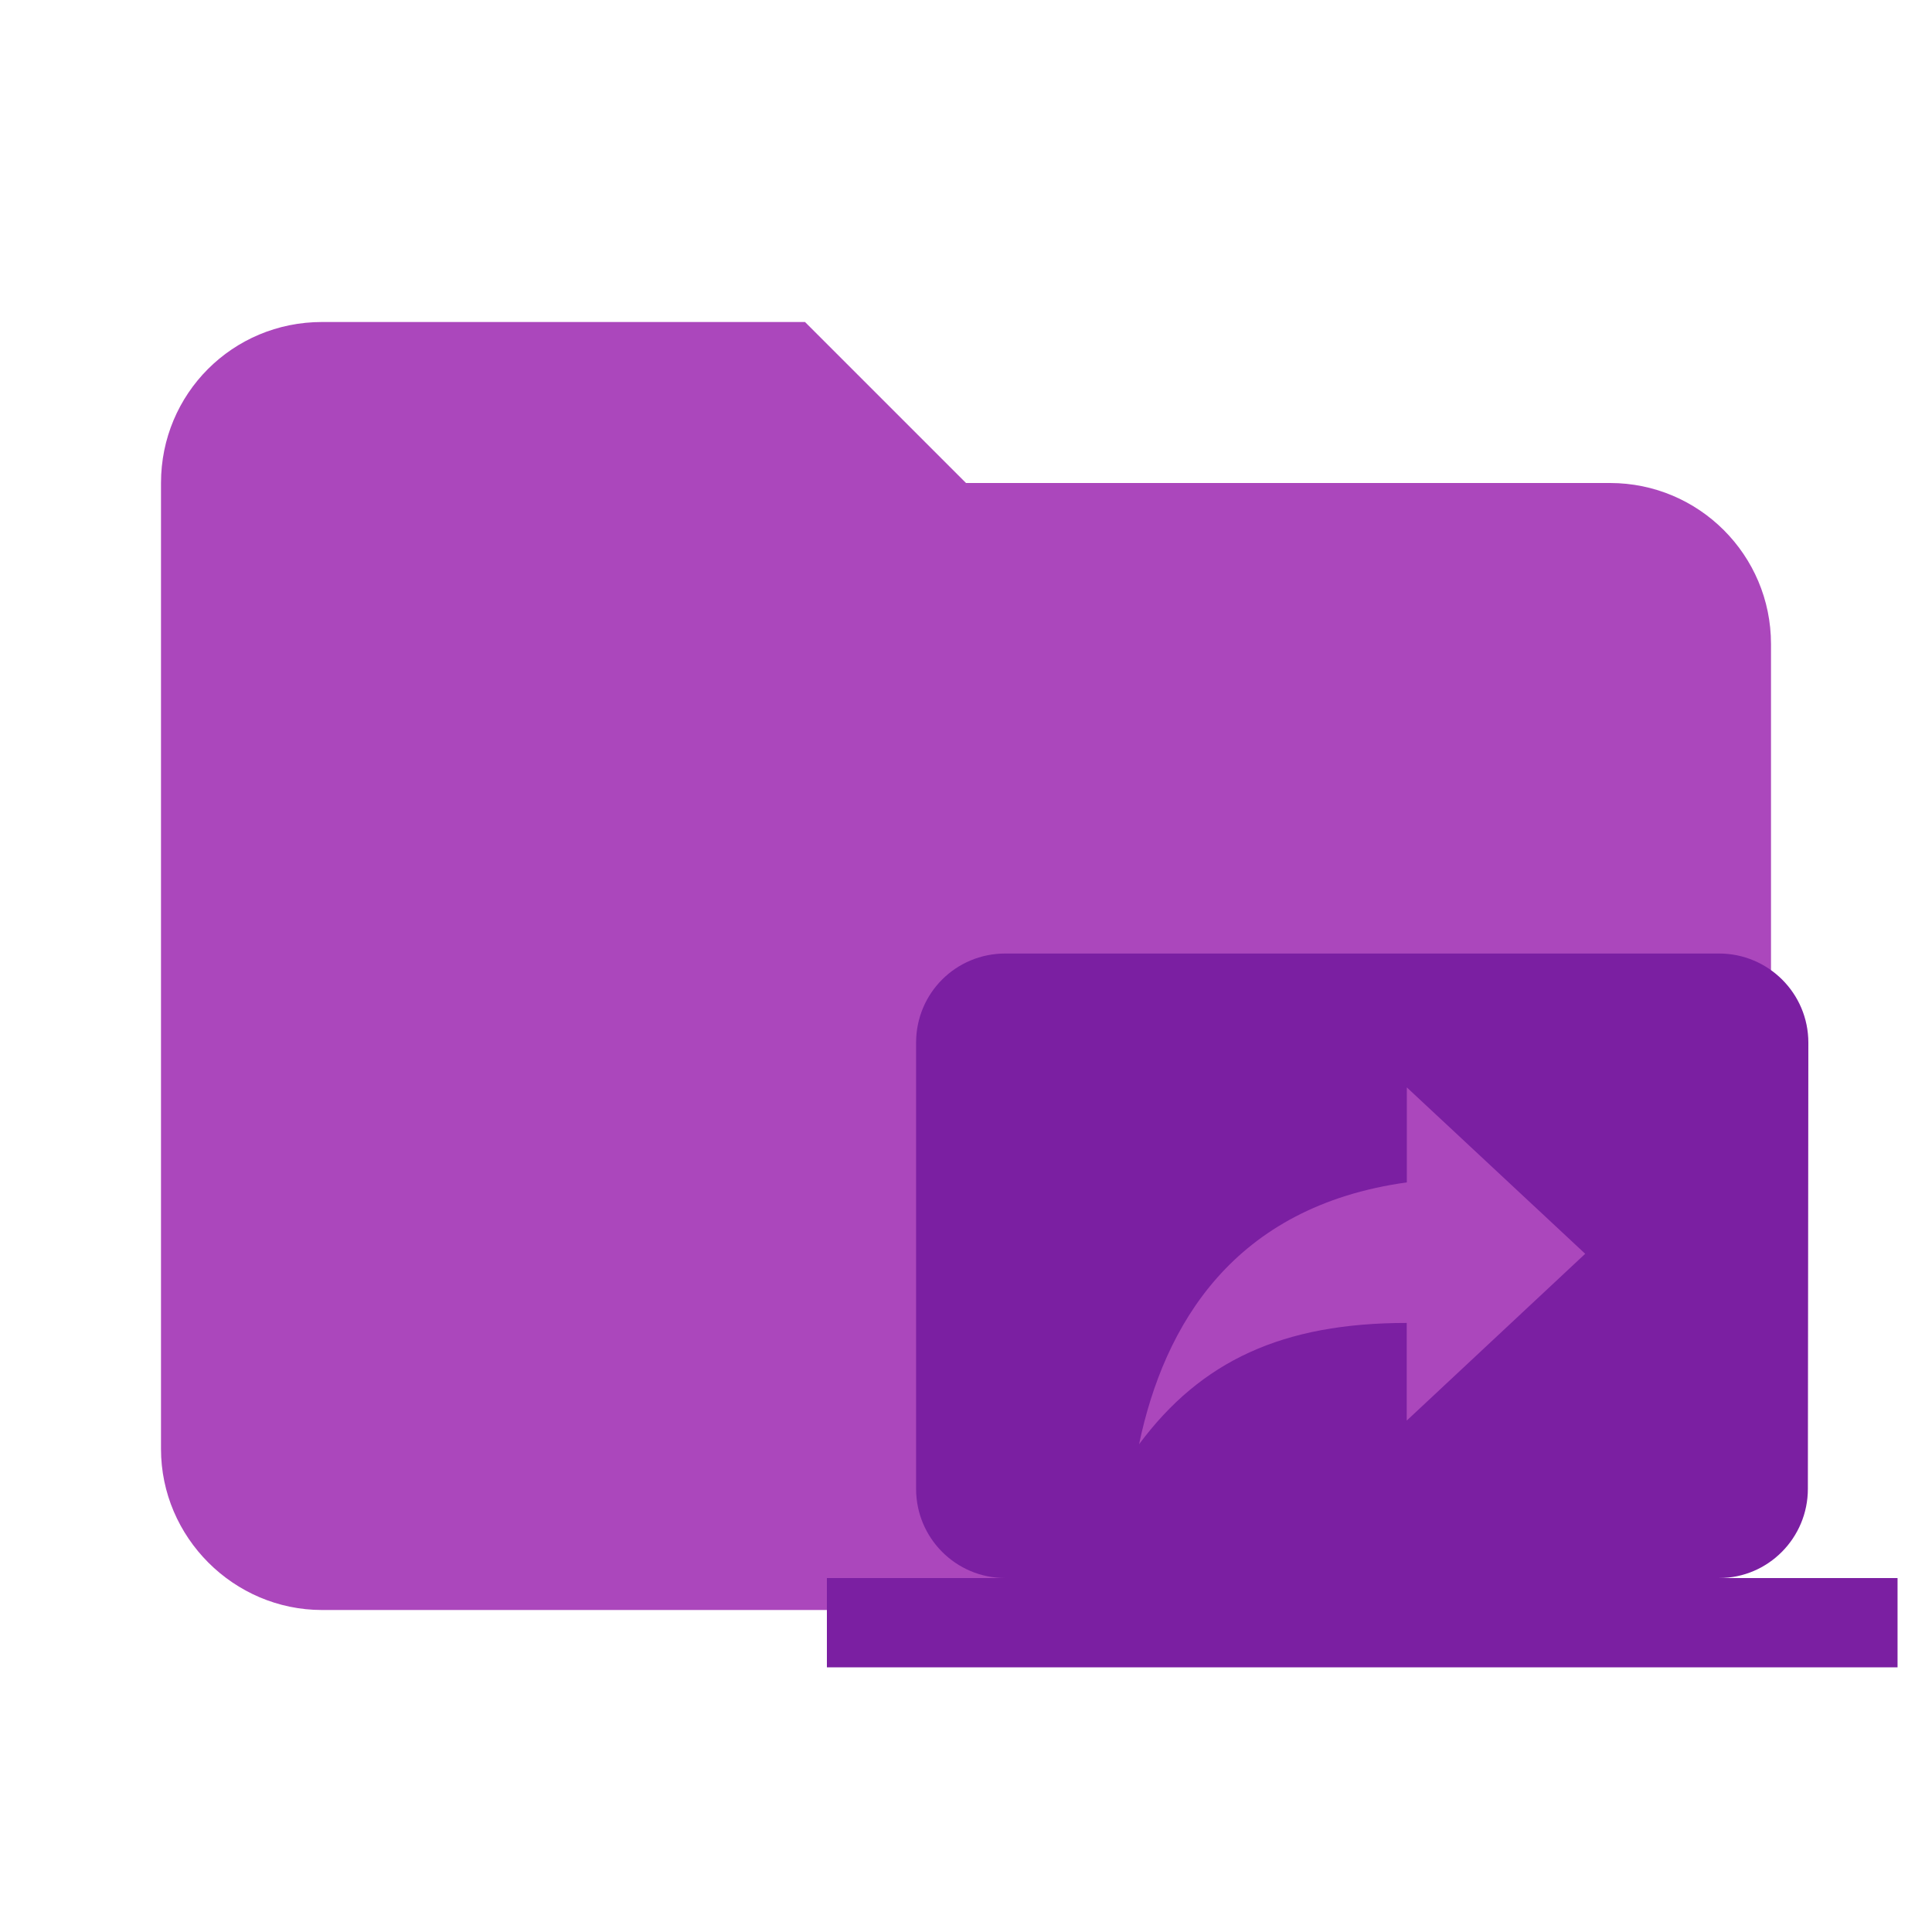
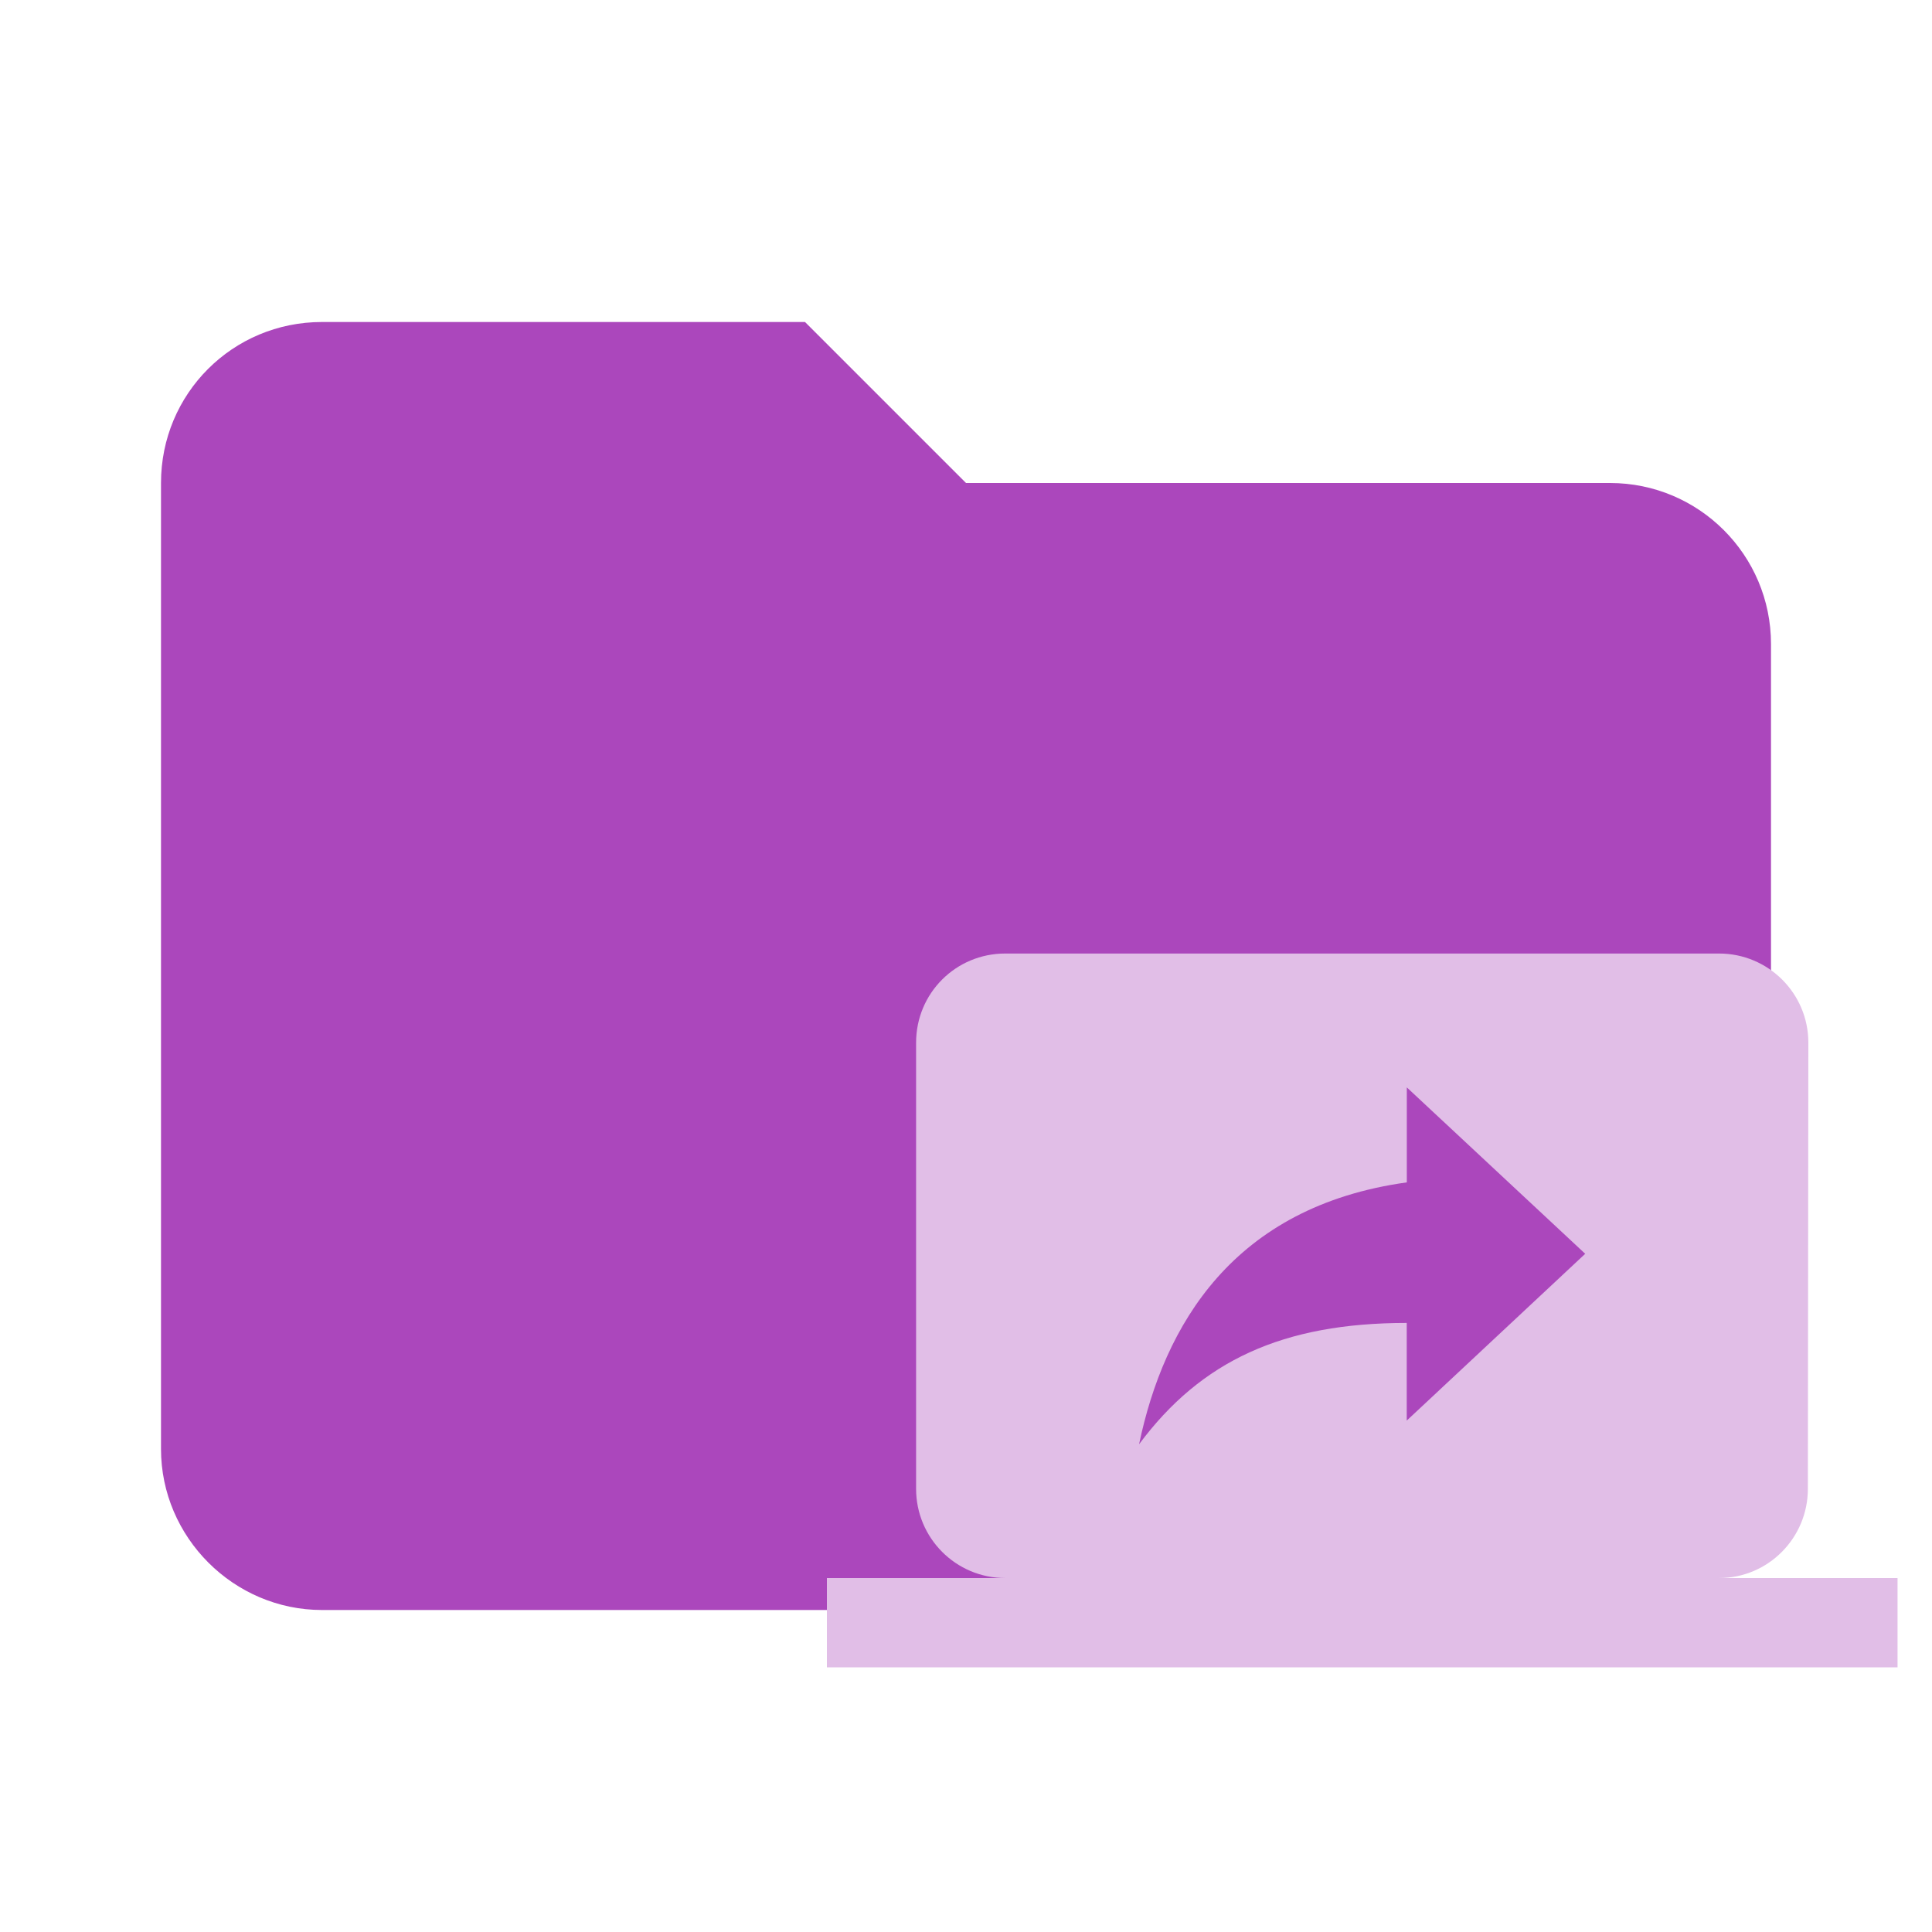
<svg xmlns="http://www.w3.org/2000/svg" clip-rule="evenodd" fill-rule="evenodd" stroke-linejoin="round" stroke-miterlimit="1.414" viewBox="0 0 24 24">
  <path fill="#AB47BC" d="M10 4H4c-1.11 0-2 .89-2 2v12c0 1.097.903 2 2 2h16c1.097 0 2-.903 2-2V8a2 2 0 0 0-2-2h-8l-2-2z" fill-rule="nonzero" />
-   <path fill="#7B1FA2" d="M21.355 19.603c.61 0 1.103-.498 1.103-1.108l.006-5.542c0-.615-.499-1.108-1.109-1.108h-8.867c-.615 0-1.108.493-1.108 1.108v5.542c0 .61.493 1.108 1.108 1.108h-2.216v1.109h13.3v-1.109zm-3.88-1.956v-1.213c-1.54 0-2.554.47-3.325 1.507.31-1.48 1.17-2.954 3.326-3.253v-1.18l2.216 2.067z" />
+   <path fill="#E1BEE7" d="M21.355 19.603c.61 0 1.103-.498 1.103-1.108l.006-5.542c0-.615-.499-1.108-1.109-1.108h-8.867c-.615 0-1.108.493-1.108 1.108v5.542c0 .61.493 1.108 1.108 1.108h-2.216v1.109h13.3v-1.109zm-3.88-1.956v-1.213c-1.54 0-2.554.47-3.325 1.507.31-1.48 1.17-2.954 3.326-3.253v-1.18l2.216 2.067z" />
</svg>
